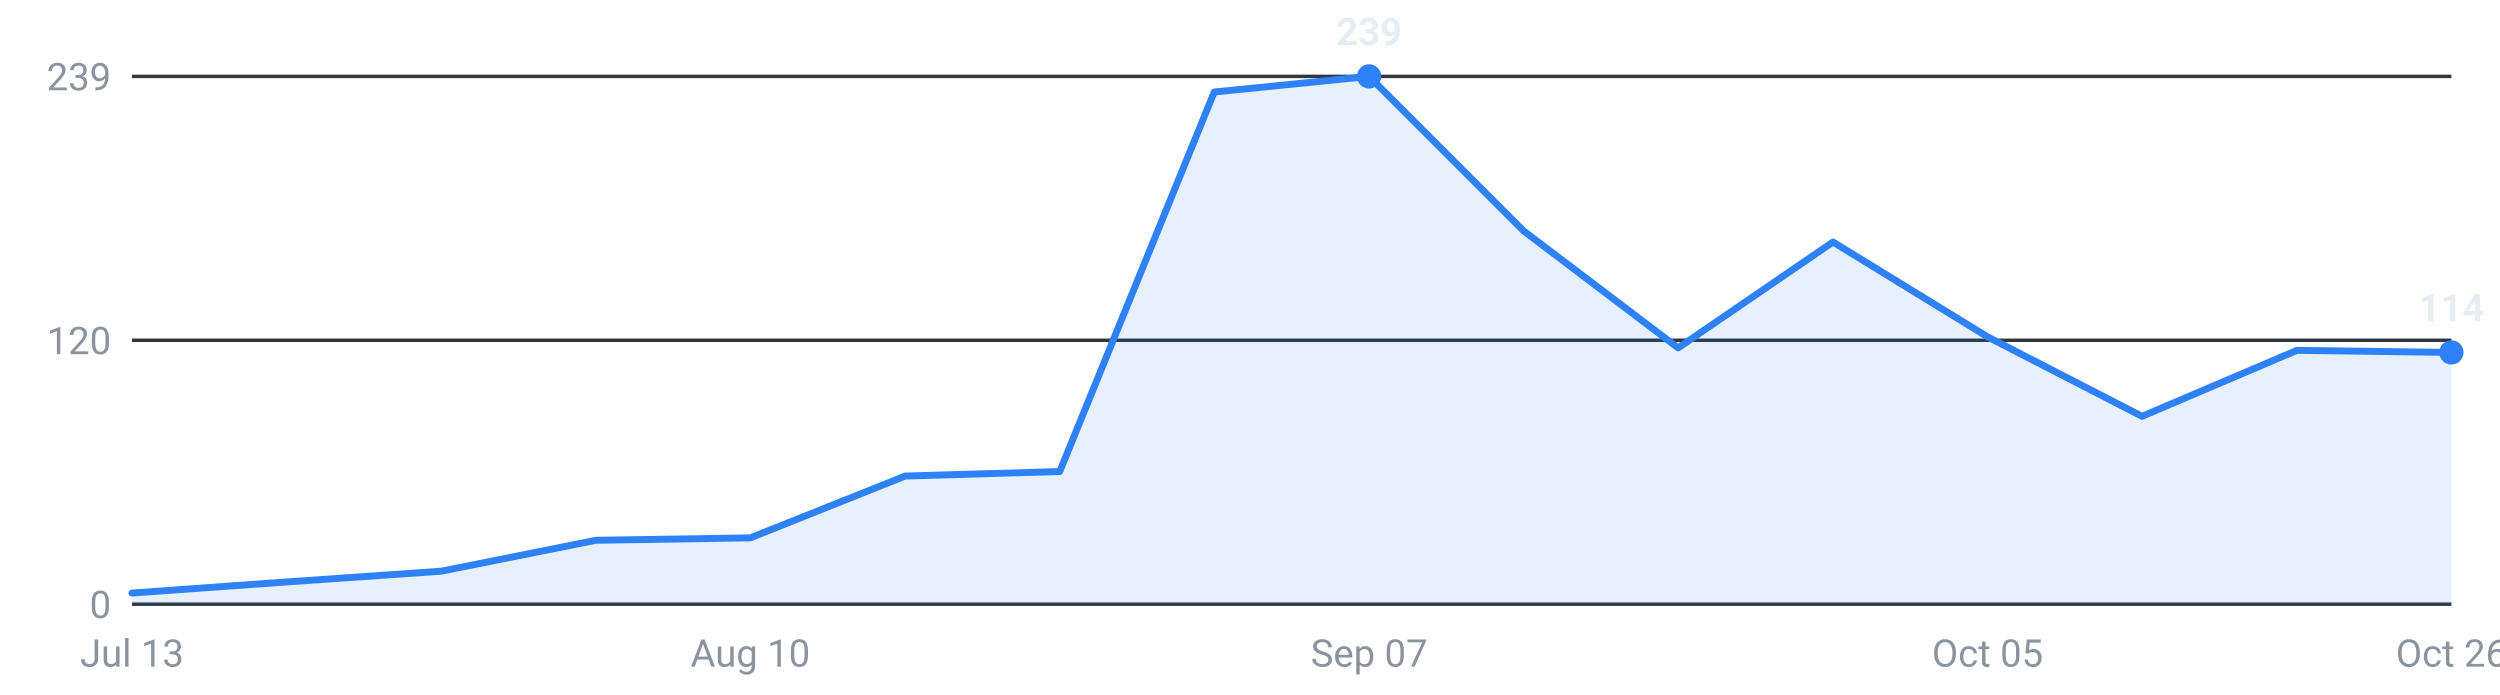
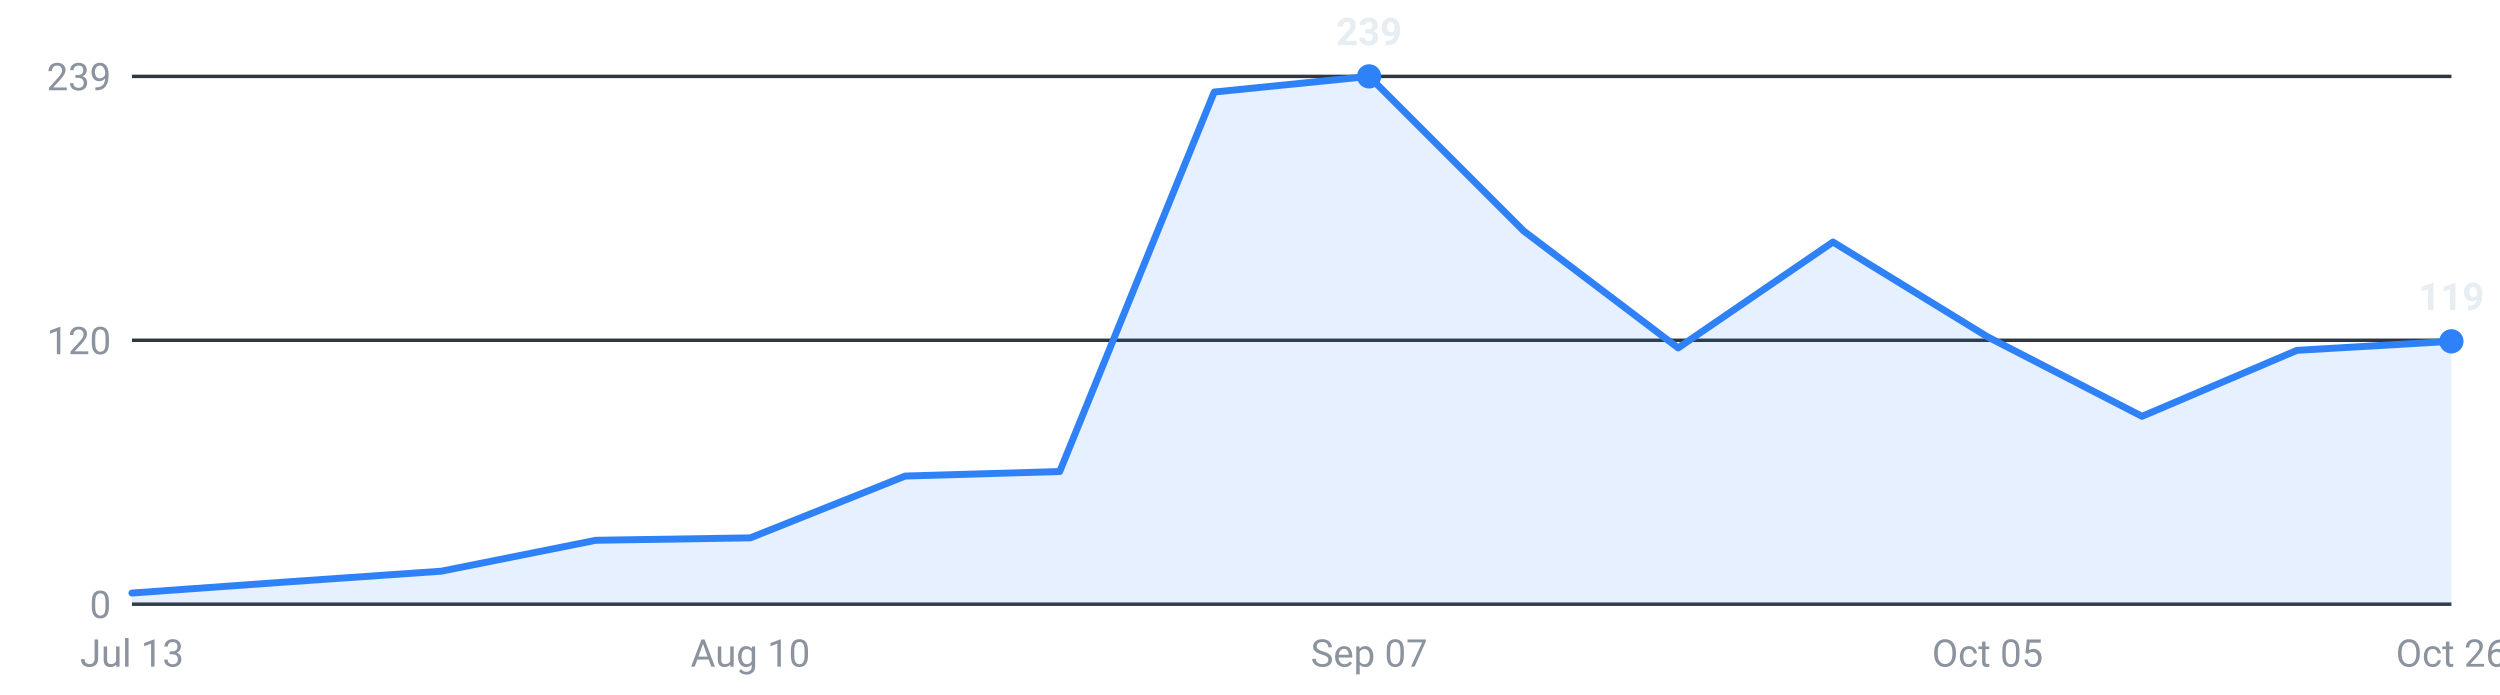
<svg xmlns="http://www.w3.org/2000/svg" viewBox="0 0 720 200" width="720" height="200" role="img" aria-label="Internships posted per week, last 16 weeks">
  <g font-family="-apple-system,Segoe UI,Roboto,sans-serif" font-size="11">
    <line x1="38" y1="174.0" x2="706" y2="174.0" stroke="#30363d" stroke-width="1" />
    <text x="32" y="178.0" text-anchor="end" fill="#8b949e">0</text>
    <line x1="38" y1="98.0" x2="706" y2="98.0" stroke="#30363d" stroke-width="1" />
    <text x="32" y="102.0" text-anchor="end" fill="#8b949e">120</text>
    <line x1="38" y1="22.0" x2="706" y2="22.0" stroke="#30363d" stroke-width="1" />
    <text x="32" y="26.0" text-anchor="end" fill="#8b949e">239</text>
-     <path d="M38.0,174 L38.0,170.8 L82.5,167.6 L127.1,164.5 L171.6,155.6 L216.1,154.9 L260.7,137.1 L305.2,135.8 L349.7,26.5 L394.3,22.0 L438.8,66.5 L483.3,100.2 L527.9,69.7 L572.4,97.0 L616.9,119.9 L661.5,100.9 L706.0,101.5 L706.0,174 Z" fill="#2f81f7" fill-opacity="0.12" />
-     <polyline points="38.0,170.8 82.5,167.6 127.1,164.5 171.6,155.6 216.1,154.9 260.7,137.1 305.2,135.8 349.7,26.5 394.3,22.0 438.8,66.5 483.3,100.2 527.9,69.7 572.4,97.0 616.9,119.9 661.5,100.9 706.0,101.5" fill="none" stroke="#2f81f7" stroke-width="2" stroke-linejoin="round" stroke-linecap="round" />
+     <path d="M38.0,174 L38.0,170.8 L82.5,167.6 L127.1,164.5 L171.6,155.6 L216.1,154.9 L260.7,137.1 L305.2,135.8 L349.7,26.5 L394.3,22.0 L438.8,66.5 L483.3,100.2 L527.9,69.7 L572.4,97.0 L616.9,119.9 L661.5,100.9 L706.0,98.3 L706.0,174 Z" fill="#2f81f7" fill-opacity="0.12" />
+     <polyline points="38.0,170.8 82.5,167.6 127.1,164.5 171.6,155.6 216.1,154.9 260.7,137.1 305.2,135.8 349.7,26.5 394.3,22.0 438.8,66.5 483.3,100.2 527.9,69.7 572.4,97.0 616.9,119.9 661.5,100.9 706.0,98.3" fill="none" stroke="#2f81f7" stroke-width="2" stroke-linejoin="round" stroke-linecap="round" />
    <circle cx="394.3" cy="22.0" r="3.5" fill="#2f81f7" />
    <text x="394.3" y="13.0" text-anchor="middle" fill="#e6edf3" font-weight="600">239</text>
-     <circle cx="706.0" cy="101.5" r="3.5" fill="#2f81f7" />
-     <text x="706.0" y="92.5" text-anchor="middle" fill="#e6edf3" font-weight="600">114</text>
+     <circle cx="706.0" cy="98.3" r="3.5" fill="#2f81f7" />
+     <text x="706.0" y="89.3" text-anchor="middle" fill="#e6edf3" font-weight="600">119</text>
    <text x="38.0" y="192" text-anchor="middle" fill="#8b949e">Jul 13</text>
    <text x="216.1" y="192" text-anchor="middle" fill="#8b949e">Aug 10</text>
    <text x="394.3" y="192" text-anchor="middle" fill="#8b949e">Sep 07</text>
    <text x="572.4" y="192" text-anchor="middle" fill="#8b949e">Oct 05</text>
    <text x="706.0" y="192" text-anchor="middle" fill="#8b949e">Oct 26</text>
  </g>
</svg>
